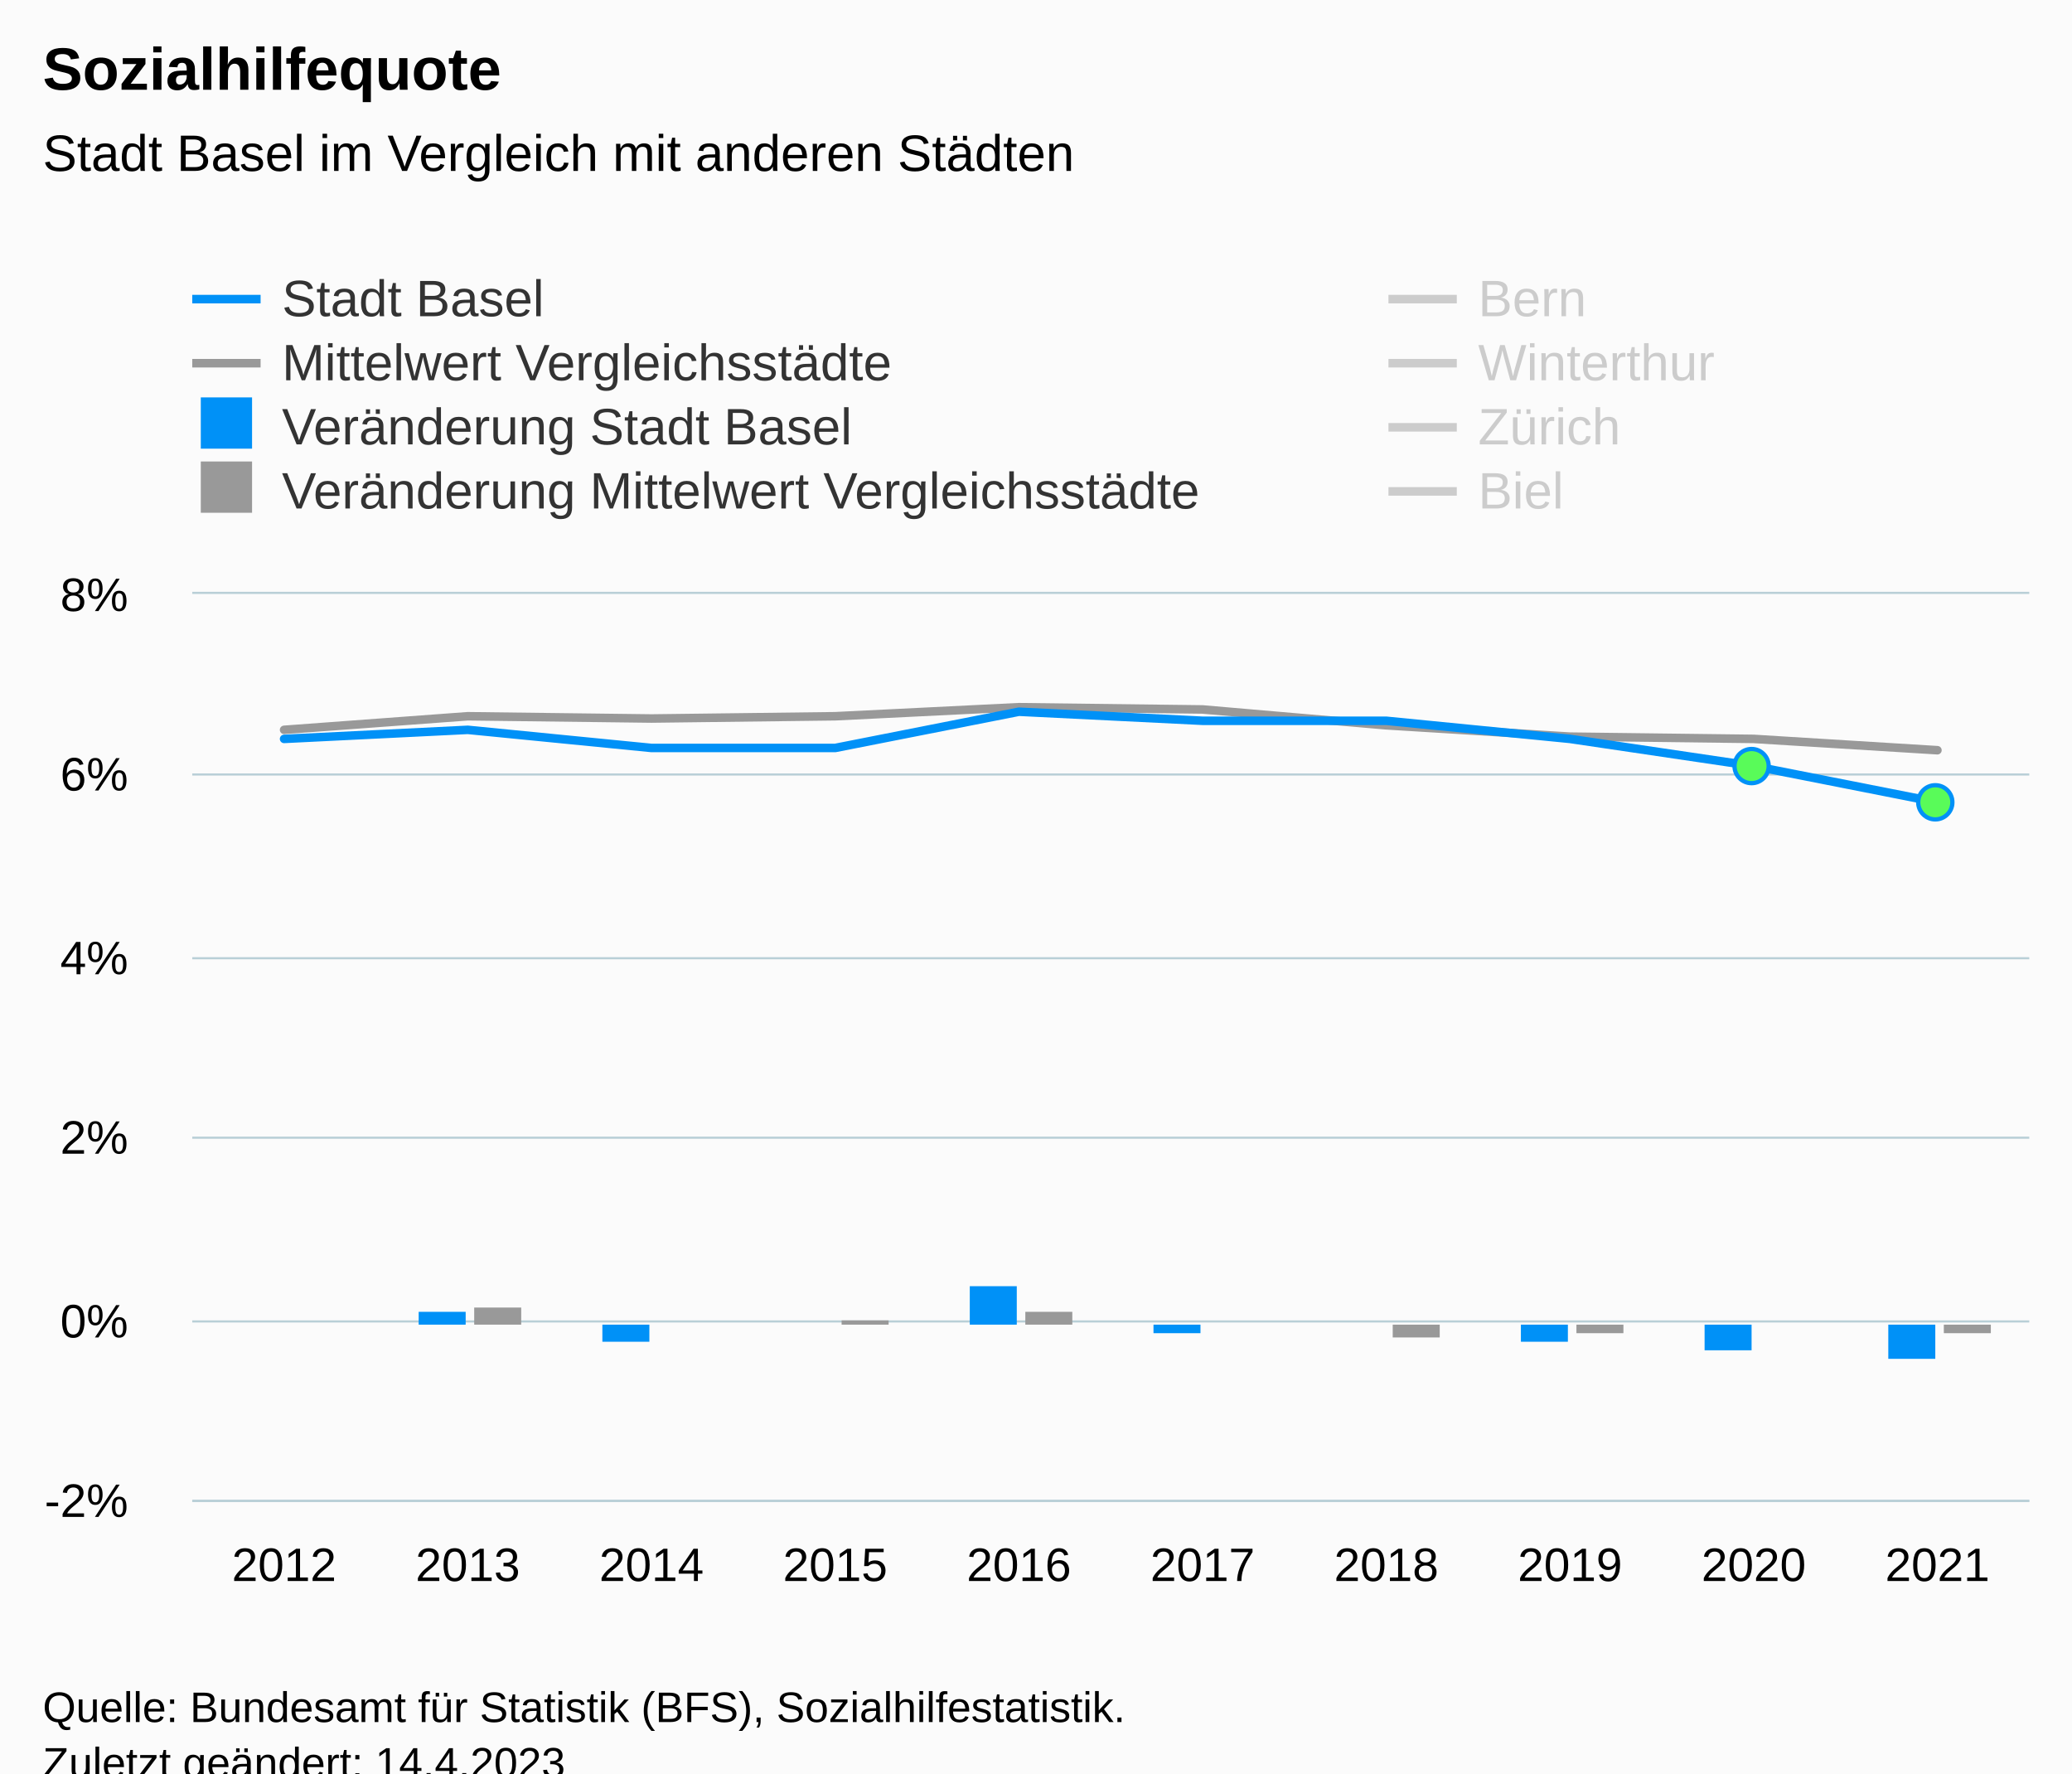
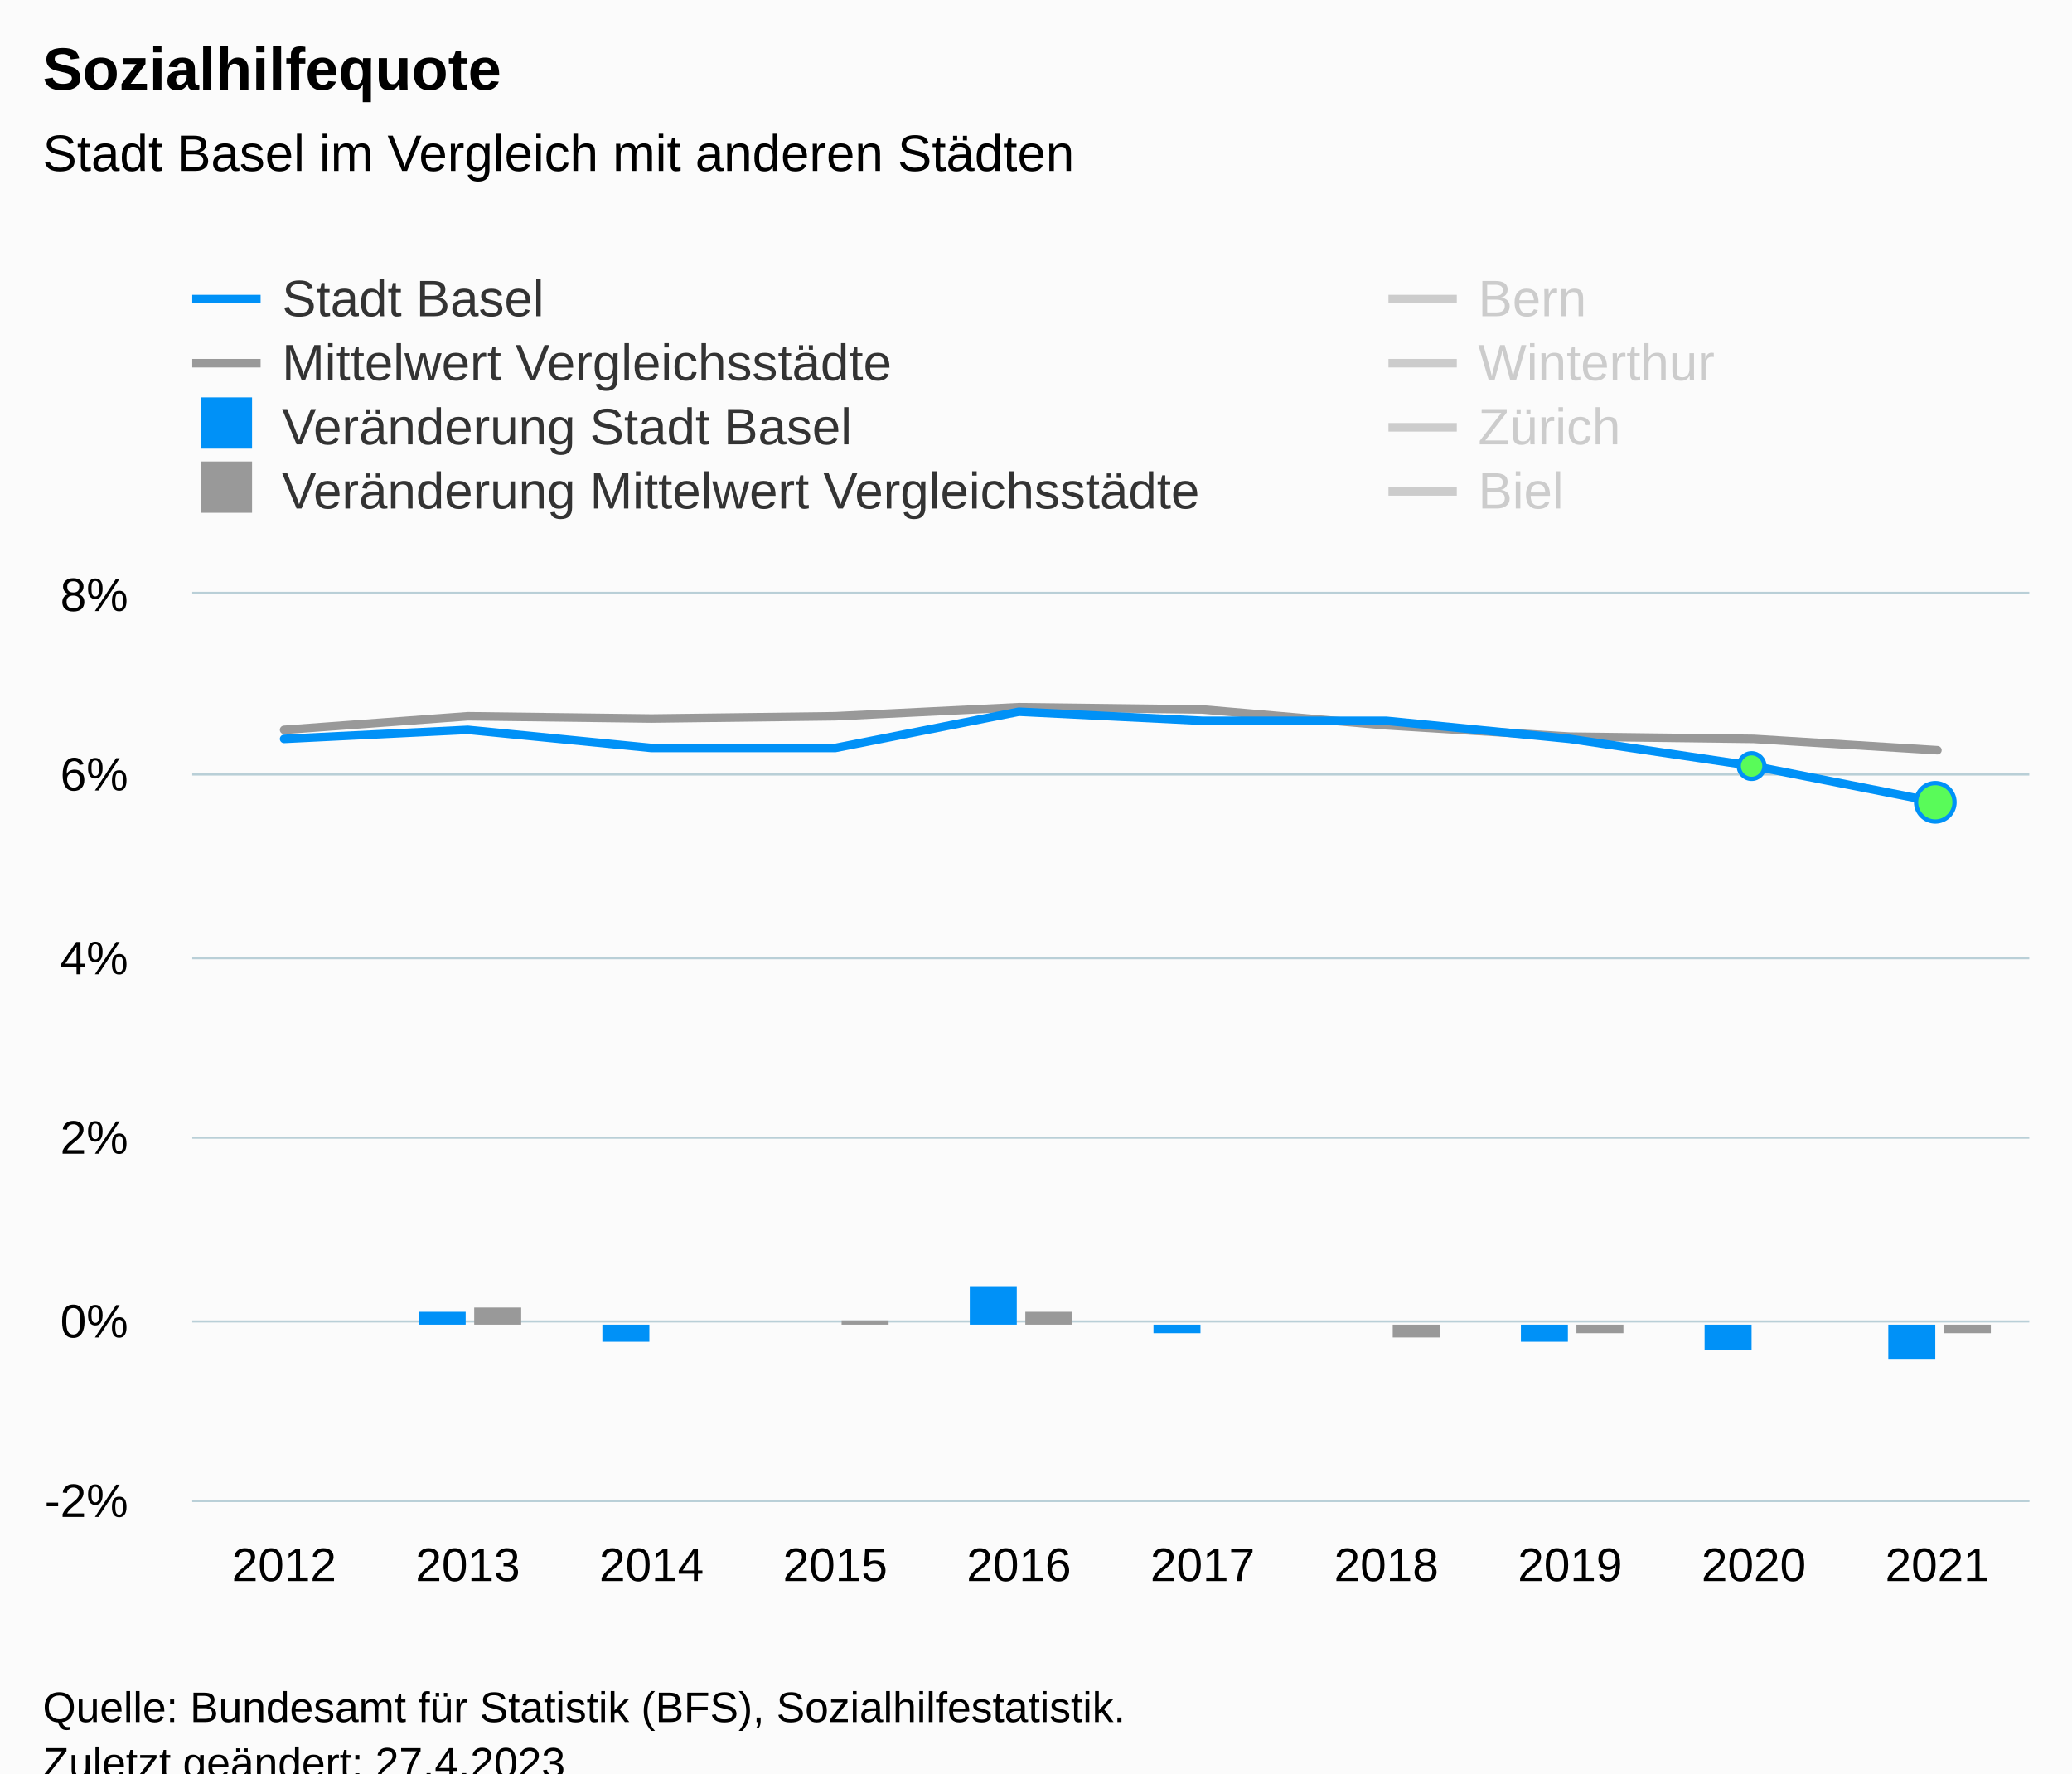
<svg xmlns="http://www.w3.org/2000/svg" version="1.1" class="highcharts-root" style="font-family:Arial;font-size:12px;" viewBox="0 0 485 415">
  <defs>
-     <clipPath id="highcharts-zvklp9y-97-">
+     <clipPath id="highcharts-dmbjpom-97-">
      <rect x="0" y="0" width="430" height="212" fill="none" />
    </clipPath>
-     <clipPath id="highcharts-zvklp9y-108-">
+     <clipPath id="highcharts-dmbjpom-108-">
      <rect x="0" y="0" width="430" height="212" fill="none" />
    </clipPath>
-     <clipPath id="highcharts-zvklp9y-189-">
+     <clipPath id="highcharts-dmbjpom-189-">
      <rect x="45" y="139" width="430" height="212" fill="none" />
    </clipPath>
  </defs>
  <rect fill="#fbfbfb" class="highcharts-background" x="0" y="0" width="485" height="428" rx="0" ry="0" />
  <rect fill="none" class="highcharts-plot-background" x="45" y="139" width="430" height="212" />
  <g class="highcharts-pane-group" data-z-index="0" />
  <g class="highcharts-grid highcharts-xaxis-grid" data-z-index="1">
    <path fill="none" data-z-index="1" class="highcharts-grid-line" d="M 87.5 139 L 87.5 351" opacity="1" />
    <path fill="none" data-z-index="1" class="highcharts-grid-line" d="M 130.5 139 L 130.5 351" opacity="1" />
    <path fill="none" data-z-index="1" class="highcharts-grid-line" d="M 173.5 139 L 173.5 351" opacity="1" />
    <path fill="none" data-z-index="1" class="highcharts-grid-line" d="M 216.5 139 L 216.5 351" opacity="1" />
    <path fill="none" data-z-index="1" class="highcharts-grid-line" d="M 259.5 139 L 259.5 351" opacity="1" />
    <path fill="none" data-z-index="1" class="highcharts-grid-line" d="M 302.5 139 L 302.5 351" opacity="1" />
    <path fill="none" data-z-index="1" class="highcharts-grid-line" d="M 345.5 139 L 345.5 351" opacity="1" />
    <path fill="none" data-z-index="1" class="highcharts-grid-line" d="M 388.5 139 L 388.5 351" opacity="1" />
    <path fill="none" data-z-index="1" class="highcharts-grid-line" d="M 431.5 139 L 431.5 351" opacity="1" />
    <path fill="none" data-z-index="1" class="highcharts-grid-line" d="M 474.5 139 L 474.5 351" opacity="1" />
    <path fill="none" data-z-index="1" class="highcharts-grid-line" d="M 44.5 139 L 44.5 351" opacity="1" />
  </g>
  <g class="highcharts-grid highcharts-yaxis-grid" data-z-index="1">
    <path fill="none" stroke="#B9CFD7" stroke-width="0.5" data-z-index="1" class="highcharts-grid-line" d="M 45 351.25 L 475 351.25" opacity="1" />
    <path fill="none" stroke="#B9CFD7" stroke-width="0.5" data-z-index="1" class="highcharts-grid-line" d="M 45 309.25 L 475 309.25" opacity="1" />
    <path fill="none" stroke="#B9CFD7" stroke-width="0.5" data-z-index="1" class="highcharts-grid-line" d="M 45 266.25 L 475 266.25" opacity="1" />
    <path fill="none" stroke="#B9CFD7" stroke-width="0.5" data-z-index="1" class="highcharts-grid-line" d="M 45 224.25 L 475 224.25" opacity="1" />
    <path fill="none" stroke="#B9CFD7" stroke-width="0.5" data-z-index="1" class="highcharts-grid-line" d="M 45 181.25 L 475 181.25" opacity="1" />
    <path fill="none" stroke="#B9CFD7" stroke-width="0.5" data-z-index="1" class="highcharts-grid-line" d="M 45 138.75 L 475 138.75" opacity="1" />
  </g>
  <rect fill="none" class="highcharts-plot-border" data-z-index="1" x="45" y="139" width="430" height="212" />
  <g class="highcharts-axis highcharts-xaxis" data-z-index="2">
    <path fill="none" class="highcharts-axis-line" stroke="#B9CFD7" stroke-width="0.5" data-z-index="7" d="M 45 351.25 L 475 351.25" />
  </g>
  <g class="highcharts-axis highcharts-yaxis" data-z-index="2">
    <path fill="none" class="highcharts-axis-line" data-z-index="7" d="M 45 139 L 45 351" />
  </g>
  <g class="highcharts-series-group" data-z-index="3">
-     <g class="highcharts-series highcharts-series-1 highcharts-line-series" data-z-index="0.1" opacity="1" transform="translate(45,139) scale(1 1)" clip-path="url(#highcharts-zvklp9y-108-)">
+     <g class="highcharts-series highcharts-series-1 highcharts-line-series" data-z-index="0.1" opacity="1" transform="translate(45,139) scale(1 1)" clip-path="url(#highcharts-dmbjpom-108-)">
      <path fill="none" d="M 21.5 31.8 L 64.5 28.62 L 107.5 29.15 L 150.5 28.62 L 193.5 26.5 L 236.5 27.03 L 279.5 30.74 L 322.5 33.39 L 365.5 33.92 L 408.5 36.57" class="highcharts-graph" data-z-index="1" stroke="#999999" stroke-width="2" stroke-linejoin="round" stroke-linecap="round" />
    </g>
    <g class="highcharts-markers highcharts-series-1 highcharts-line-series" data-z-index="0.1" opacity="1" transform="translate(45,139) scale(1 1)" clip-path="none" />
-     <g class="highcharts-series highcharts-series-2 highcharts-line-series highcharts-color-0" visibility="hidden" data-z-index="0.1" opacity="1" transform="translate(45,139) scale(1 1)" clip-path="url(#highcharts-zvklp9y-108-)">
+     <g class="highcharts-series highcharts-series-2 highcharts-line-series highcharts-color-0" visibility="hidden" data-z-index="0.1" opacity="1" transform="translate(45,139) scale(1 1)" clip-path="url(#highcharts-dmbjpom-108-)">
      <path fill="none" d="M 365.5 169.6 L 408.5 169.6" class="highcharts-graph" data-z-index="1" stroke="#7cb5ec" stroke-width="2" stroke-linejoin="round" stroke-linecap="round" />
    </g>
    <g class="highcharts-markers highcharts-series-2 highcharts-line-series highcharts-color-0" visibility="hidden" data-z-index="0.1" opacity="1" transform="translate(45,139) scale(1 1)" clip-path="none" />
-     <g class="highcharts-series highcharts-series-3 highcharts-column-series" data-z-index="0.1" opacity="1" transform="translate(45,139) scale(1 1)" clip-path="url(#highcharts-zvklp9y-108-)">
+     <g class="highcharts-series highcharts-series-3 highcharts-column-series" data-z-index="0.1" opacity="1" transform="translate(45,139) scale(1 1)" clip-path="url(#highcharts-dmbjpom-108-)">
      <rect x="53" y="168" width="11" height="3" fill="#0091f7" opacity="1" class="highcharts-point" />
      <rect x="96" y="171" width="11" height="4" fill="#0091f7" opacity="1" class="highcharts-point highcharts-negative" />
      <rect x="139" y="171" width="11" height="0" fill="#0091f7" opacity="1" class="highcharts-point" />
      <rect x="182" y="162" width="11" height="9" fill="#0091f7" opacity="1" class="highcharts-point" />
      <rect x="225" y="171" width="11" height="2" fill="#0091f7" opacity="1" class="highcharts-point highcharts-negative" />
      <rect x="268" y="171" width="11" height="0" fill="#0091f7" opacity="1" class="highcharts-point" />
      <rect x="311" y="171" width="11" height="4" fill="#0091f7" opacity="1" class="highcharts-point highcharts-negative" />
      <rect x="354" y="171" width="11" height="6" fill="#0091f7" opacity="1" class="highcharts-point highcharts-negative" />
      <rect x="397" y="171" width="11" height="8" fill="#0091f7" opacity="1" class="highcharts-point highcharts-negative" />
    </g>
    <g class="highcharts-markers highcharts-series-3 highcharts-column-series" data-z-index="0.1" opacity="1" transform="translate(45,139) scale(1 1)" clip-path="none" />
-     <g class="highcharts-series highcharts-series-4 highcharts-column-series" data-z-index="0.1" opacity="1" transform="translate(45,139) scale(1 1)" clip-path="url(#highcharts-zvklp9y-108-)">
+     <g class="highcharts-series highcharts-series-4 highcharts-column-series" data-z-index="0.1" opacity="1" transform="translate(45,139) scale(1 1)" clip-path="url(#highcharts-dmbjpom-108-)">
      <rect x="66" y="167" width="11" height="4" fill="#999999" opacity="1" class="highcharts-point" />
      <rect x="109" y="171" width="11" height="0" fill="#999999" opacity="1" class="highcharts-point highcharts-negative" />
      <rect x="152" y="170" width="11" height="1" fill="#999999" opacity="1" class="highcharts-point" />
      <rect x="195" y="168" width="11" height="3" fill="#999999" opacity="1" class="highcharts-point" />
      <rect x="238" y="171" width="11" height="0" fill="#999999" opacity="1" class="highcharts-point highcharts-negative" />
      <rect x="281" y="171" width="11" height="3" fill="#999999" opacity="1" class="highcharts-point highcharts-negative" />
      <rect x="324" y="171" width="11" height="2" fill="#999999" opacity="1" class="highcharts-point highcharts-negative" />
      <rect x="367" y="171" width="11" height="0" fill="#999999" opacity="1" class="highcharts-point highcharts-negative" />
      <rect x="410" y="171" width="11" height="2" fill="#999999" opacity="1" class="highcharts-point highcharts-negative" />
    </g>
    <g class="highcharts-markers highcharts-series-4 highcharts-column-series" data-z-index="0.1" opacity="1" transform="translate(45,139) scale(1 1)" clip-path="none" />
-     <g class="highcharts-series highcharts-series-5 highcharts-line-series" visibility="hidden" data-z-index="0.1" opacity="1" transform="translate(45,139) scale(1 1)" clip-path="url(#highcharts-zvklp9y-108-)">
+     <g class="highcharts-series highcharts-series-5 highcharts-line-series" visibility="hidden" data-z-index="0.1" opacity="1" transform="translate(45,139) scale(1 1)" clip-path="url(#highcharts-dmbjpom-108-)">
      <path fill="none" d="M 21.5 57.24 L 64.5 57.24 L 107.5 55.12 L 150.5 59.36 L 193.5 61.48 L 236.5 63.6 L 279.5 63.6 L 322.5 63.6 L 365.5 61.48 L 408.5 61.48" class="highcharts-graph" data-z-index="1" stroke="#007A2F" stroke-width="2" stroke-linejoin="round" stroke-linecap="round" />
    </g>
    <g class="highcharts-markers highcharts-series-5 highcharts-line-series" visibility="hidden" data-z-index="0.1" opacity="1" transform="translate(45,139) scale(1 1)" clip-path="none" />
-     <g class="highcharts-series highcharts-series-6 highcharts-line-series" visibility="hidden" data-z-index="0.1" opacity="1" transform="translate(45,139) scale(1 1)" clip-path="url(#highcharts-zvklp9y-108-)">
+     <g class="highcharts-series highcharts-series-6 highcharts-line-series" visibility="hidden" data-z-index="0.1" opacity="1" transform="translate(45,139) scale(1 1)" clip-path="url(#highcharts-dmbjpom-108-)">
      <path fill="none" d="M 21.5 72.08 L 64.5 65.72 L 107.5 63.6 L 150.5 57.24 L 193.5 53 L 236.5 50.88 L 279.5 50.88 L 322.5 53 L 365.5 53 L 408.5 53" class="highcharts-graph" data-z-index="1" stroke="#2B0099" stroke-width="2" stroke-linejoin="round" stroke-linecap="round" />
    </g>
    <g class="highcharts-markers highcharts-series-6 highcharts-line-series" visibility="hidden" data-z-index="0.1" opacity="1" transform="translate(45,139) scale(1 1)" clip-path="none" />
-     <g class="highcharts-series highcharts-series-7 highcharts-line-series" visibility="hidden" data-z-index="0.1" opacity="1" transform="translate(45,139) scale(1 1)" clip-path="url(#highcharts-zvklp9y-108-)">
+     <g class="highcharts-series highcharts-series-7 highcharts-line-series" visibility="hidden" data-z-index="0.1" opacity="1" transform="translate(45,139) scale(1 1)" clip-path="url(#highcharts-dmbjpom-108-)">
      <path fill="none" d="M 21.5 69.96 L 64.5 69.96 L 107.5 72.08 L 150.5 74.2 L 193.5 72.08 L 236.5 67.84 L 279.5 72.08 L 322.5 74.2 L 365.5 74.2 L 408.5 78.44" class="highcharts-graph" data-z-index="1" stroke="#B00000" stroke-width="2" stroke-linejoin="round" stroke-linecap="round" />
    </g>
    <g class="highcharts-markers highcharts-series-7 highcharts-line-series" visibility="hidden" data-z-index="0.1" opacity="1" transform="translate(45,139) scale(1 1)" clip-path="none" />
-     <g class="highcharts-series highcharts-series-8 highcharts-line-series" visibility="hidden" data-z-index="0.1" opacity="1" transform="translate(45,139) scale(1 1)" clip-path="url(#highcharts-zvklp9y-108-)">
+     <g class="highcharts-series highcharts-series-8 highcharts-line-series" visibility="hidden" data-z-index="0.1" opacity="1" transform="translate(45,139) scale(1 1)" clip-path="url(#highcharts-dmbjpom-108-)">
      <path fill="none" d="M 21.5 -72.08 L 64.5 -78.44 L 107.5 -74.2 L 150.5 -76.32 L 193.5 -80.56 L 236.5 -74.2 L 279.5 -63.6 L 322.5 -57.24 L 365.5 -53 L 408.5 -46.64" class="highcharts-graph" data-z-index="1" stroke="#73B97C" stroke-width="2" stroke-linejoin="round" stroke-linecap="round" />
    </g>
    <g class="highcharts-markers highcharts-series-8 highcharts-line-series" visibility="hidden" data-z-index="0.1" opacity="1" transform="translate(45,139) scale(1 1)" clip-path="none" />
-     <g class="highcharts-series highcharts-series-0 highcharts-line-series" data-z-index="2" opacity="1" transform="translate(45,139) scale(1 1)" clip-path="url(#highcharts-zvklp9y-108-)">
+     <g class="highcharts-series highcharts-series-0 highcharts-line-series" data-z-index="2" opacity="1" transform="translate(45,139) scale(1 1)" clip-path="url(#highcharts-dmbjpom-108-)">
      <path fill="none" d="M 21.5 33.92 L 64.5 31.8 L 107.5 36.04 L 150.5 36.04 L 193.5 27.56 L 236.5 29.68 L 279.5 29.68 L 322.5 33.92 L 365.5 40.28 L 408.5 48.76" class="highcharts-graph" data-z-index="1" stroke="#0091f7" stroke-width="2" stroke-linejoin="round" stroke-linecap="round" />
    </g>
    <g class="highcharts-markers highcharts-series-0 highcharts-line-series" data-z-index="2" opacity="1" transform="translate(45,139) scale(1 1)" clip-path="none">
-       <path fill="#59fb59" d="M 365 44.28 A 4 4 0 1 1 365.004 44.28 Z" stroke="#0091f7" stroke-width="1" opacity="1" class="highcharts-point" />
-       <path fill="#59fb59" d="M 408 52.76 A 4 4 0 1 1 408.004 52.76 Z" stroke="#0091f7" stroke-width="1" opacity="1" class="highcharts-point" />
+       <path fill="#59fb59" d="M 365 43.28 A 3 3 0 1 1 365.003 43.28 Z" stroke="#0091f7" stroke-width="1" opacity="1" class="highcharts-point" />
+       <path fill="#59fb59" d="M 408 53.26 A 4.5 4.5 0 1 1 408.004 53.26 Z" stroke="#0091f7" stroke-width="1" opacity="1" class="highcharts-point" />
    </g>
  </g>
  <text x="10" text-anchor="start" class="highcharts-title" data-z-index="4" style="color:#000000;font-size:14px;font-weight:bold;fill:#000000;" y="21">
    <tspan>Sozialhilfequote</tspan>
  </text>
  <text x="10" text-anchor="start" class="highcharts-subtitle" data-z-index="4" style="color:#000000;font-size:12px;font-weight:normal;fill:#000000;" y="40">
    <tspan>Stadt Basel im Vergleich mit anderen Städten</tspan>
  </text>
  <text x="10" text-anchor="start" class="highcharts-caption" data-z-index="4" style="color:#666666;fill:#666666;" y="385" />
  <g class="highcharts-legend" data-z-index="7" transform="translate(37,56)">
    <rect fill="none" class="highcharts-legend-box" rx="0" ry="0" x="0" y="0" width="608" height="71" visibility="visible" />
    <g data-z-index="1">
      <g>
        <g class="highcharts-legend-item highcharts-line-series highcharts-color-undefined highcharts-series-0" data-z-index="1" transform="translate(8,3)">
          <path fill="none" d="M 0 11 L 16 11" class="highcharts-graph" stroke="#0091f7" stroke-width="2" />
          <text x="21" style="color:#333333;cursor:pointer;font-size:12px;font-weight:normal;white-space:nowrap;fill:#333333;" text-anchor="start" data-z-index="2" y="15">
            <tspan>Stadt Basel</tspan>
          </text>
        </g>
        <g class="highcharts-legend-item highcharts-line-series highcharts-color-undefined highcharts-series-5 highcharts-legend-item-hidden" data-z-index="1" transform="translate(288,3)">
          <path fill="none" d="M 0 11 L 16 11" class="highcharts-graph" stroke="#cccccc" stroke-width="2" />
          <text x="21" y="15" style="color:#cccccc;cursor:pointer;font-size:12px;font-weight:normal;white-space:nowrap;fill:#cccccc;" text-anchor="start" data-z-index="2">
            <tspan>Bern</tspan>
          </text>
        </g>
        <g class="highcharts-legend-item highcharts-line-series highcharts-color-undefined highcharts-series-1" data-z-index="1" transform="translate(8,18)">
          <path fill="none" d="M 0 11 L 16 11" class="highcharts-graph" stroke="#999999" stroke-width="2" />
          <text x="21" y="15" style="color:#333333;cursor:pointer;font-size:12px;font-weight:normal;white-space:nowrap;fill:#333333;" text-anchor="start" data-z-index="2">
            <tspan>Mittelwert Vergleichsstädte</tspan>
          </text>
        </g>
        <g class="highcharts-legend-item highcharts-line-series highcharts-color-undefined highcharts-series-6 highcharts-legend-item-hidden" data-z-index="1" transform="translate(288,18)">
          <path fill="none" d="M 0 11 L 16 11" class="highcharts-graph" stroke="#cccccc" stroke-width="2" />
          <text x="21" y="15" style="color:#cccccc;cursor:pointer;font-size:12px;font-weight:normal;white-space:nowrap;fill:#cccccc;" text-anchor="start" data-z-index="2">
            <tspan>Winterthur</tspan>
          </text>
        </g>
        <g class="highcharts-legend-item highcharts-column-series highcharts-color-undefined highcharts-series-3" data-z-index="1" transform="translate(8,33)">
          <text x="21" y="15" style="color:#333333;cursor:pointer;font-size:12px;font-weight:normal;white-space:nowrap;fill:#333333;" text-anchor="start" data-z-index="2">
            <tspan>Veränderung Stadt Basel</tspan>
          </text>
          <rect x="2" y="4" width="12" height="12" fill="#0091f7" class="highcharts-point" data-z-index="3" />
        </g>
        <g class="highcharts-legend-item highcharts-line-series highcharts-color-undefined highcharts-series-7 highcharts-legend-item-hidden" data-z-index="1" transform="translate(288,33)">
          <path fill="none" d="M 0 11 L 16 11" class="highcharts-graph" stroke="#cccccc" stroke-width="2" />
          <text x="21" y="15" style="color:#cccccc;cursor:pointer;font-size:12px;font-weight:normal;white-space:nowrap;fill:#cccccc;" text-anchor="start" data-z-index="2">
            <tspan>Zürich</tspan>
          </text>
        </g>
        <g class="highcharts-legend-item highcharts-column-series highcharts-color-undefined highcharts-series-4" data-z-index="1" transform="translate(8,48)">
          <text x="21" y="15" style="color:#333333;cursor:pointer;font-size:12px;font-weight:normal;white-space:nowrap;fill:#333333;" text-anchor="start" data-z-index="2">
            <tspan>Veränderung Mittelwert Vergleichsstädte</tspan>
          </text>
          <rect x="2" y="4" width="12" height="12" fill="#999999" class="highcharts-point" data-z-index="3" />
        </g>
        <g class="highcharts-legend-item highcharts-line-series highcharts-color-undefined highcharts-series-8 highcharts-legend-item-hidden" data-z-index="1" transform="translate(288,48)">
          <path fill="none" d="M 0 11 L 16 11" class="highcharts-graph" stroke="#cccccc" stroke-width="2" />
          <text x="21" y="15" style="color:#cccccc;cursor:pointer;font-size:12px;font-weight:normal;white-space:nowrap;fill:#cccccc;" text-anchor="start" data-z-index="2">
            <tspan>Biel</tspan>
          </text>
        </g>
      </g>
    </g>
  </g>
  <g class="highcharts-axis-labels highcharts-xaxis-labels" data-z-index="7">
    <text x="66.5" style="color:#000000;cursor:default;font-size:11px;fill:#000000;" text-anchor="middle" transform="translate(0,0)" y="370" opacity="1">2012</text>
    <text x="109.5" style="color:#000000;cursor:default;font-size:11px;fill:#000000;" text-anchor="middle" transform="translate(0,0)" y="370" opacity="1">2013</text>
    <text x="152.5" style="color:#000000;cursor:default;font-size:11px;fill:#000000;" text-anchor="middle" transform="translate(0,0)" y="370" opacity="1">2014</text>
    <text x="195.5" style="color:#000000;cursor:default;font-size:11px;fill:#000000;" text-anchor="middle" transform="translate(0,0)" y="370" opacity="1">2015</text>
    <text x="238.5" style="color:#000000;cursor:default;font-size:11px;fill:#000000;" text-anchor="middle" transform="translate(0,0)" y="370" opacity="1">2016</text>
    <text x="281.5" style="color:#000000;cursor:default;font-size:11px;fill:#000000;" text-anchor="middle" transform="translate(0,0)" y="370" opacity="1">2017</text>
    <text x="324.5" style="color:#000000;cursor:default;font-size:11px;fill:#000000;" text-anchor="middle" transform="translate(0,0)" y="370" opacity="1">2018</text>
    <text x="367.5" style="color:#000000;cursor:default;font-size:11px;fill:#000000;" text-anchor="middle" transform="translate(0,0)" y="370" opacity="1">2019</text>
    <text x="410.5" style="color:#000000;cursor:default;font-size:11px;fill:#000000;" text-anchor="middle" transform="translate(0,0)" y="370" opacity="1">2020</text>
    <text x="453.5" style="color:#000000;cursor:default;font-size:11px;fill:#000000;" text-anchor="middle" transform="translate(0,0)" y="370" opacity="1">2021</text>
  </g>
  <g class="highcharts-axis-labels highcharts-yaxis-labels" data-z-index="7">
    <text x="30" style="color:#000000;cursor:default;font-size:11px;fill:#000000;" text-anchor="end" transform="translate(0,0)" y="355" opacity="1">-2%</text>
    <text x="30" style="color:#000000;cursor:default;font-size:11px;fill:#000000;" text-anchor="end" transform="translate(0,0)" y="313" opacity="1">0%</text>
    <text x="30" style="color:#000000;cursor:default;font-size:11px;fill:#000000;" text-anchor="end" transform="translate(0,0)" y="270" opacity="1">2%</text>
    <text x="30" style="color:#000000;cursor:default;font-size:11px;fill:#000000;" text-anchor="end" transform="translate(0,0)" y="228" opacity="1">4%</text>
    <text x="30" style="color:#000000;cursor:default;font-size:11px;fill:#000000;" text-anchor="end" transform="translate(0,0)" y="185" opacity="1">6%</text>
    <text x="30" style="color:#000000;cursor:default;font-size:11px;fill:#000000;" text-anchor="end" transform="translate(0,0)" y="143" opacity="1">8%</text>
  </g>
  <text x="10" class="highcharts-credits" text-anchor="start" data-z-index="8" style="cursor:default;color:#000000;font-size:10px;fill:#000000;" y="403">
    <tspan>Quelle: Bundesamt für Statistik (BFS), Sozialhilfestatistik.</tspan>
-     <tspan x="10" dy="13">Zuletzt geändert: 14.4.2023</tspan>
+     <tspan x="10" dy="13">Zuletzt geändert: 27.4.2023</tspan>
  </text>
-   <g class="highcharts-control-points" data-z-index="99" clip-path="url(#highcharts-zvklp9y-189-)" />
+   <g class="highcharts-control-points" data-z-index="99" clip-path="url(#highcharts-dmbjpom-189-)" />
</svg>
